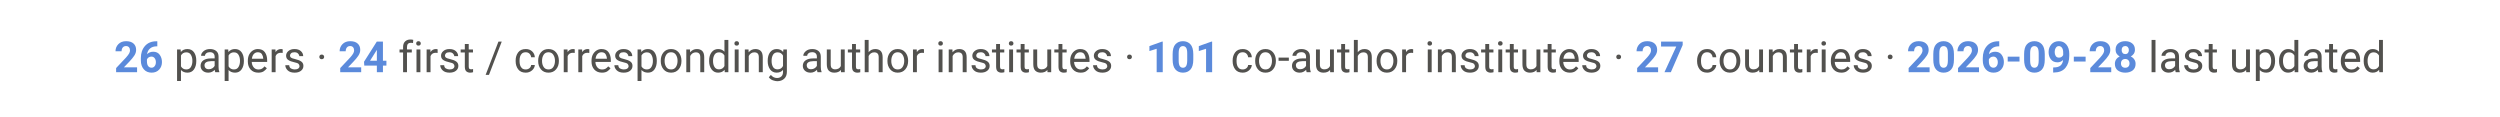
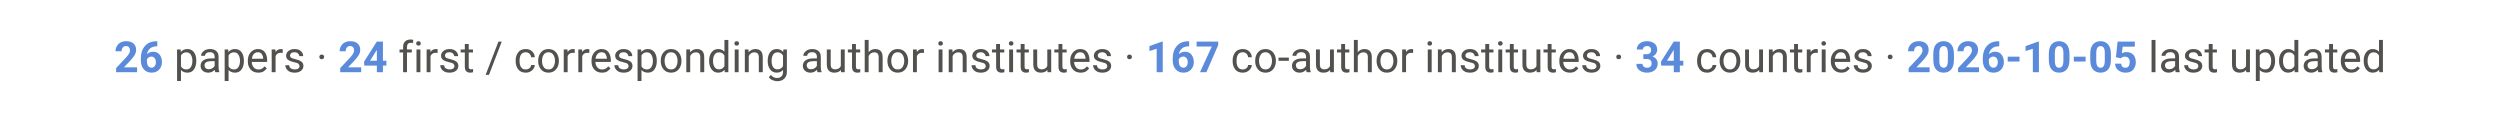
<svg xmlns="http://www.w3.org/2000/svg" viewBox="0 0 900 42" font-family="-apple-system, Segoe UI, Roboto, Helvetica, Arial, sans-serif">
  <text x="450" y="26" text-anchor="middle" font-size="15.5" fill="#52514e">
-     <tspan font-weight="700" fill="#5B8ADB">26</tspan> papers ·  <tspan font-weight="700" fill="#5B8ADB">24</tspan> first / corresponding author institutes ·  <tspan font-weight="700" fill="#5B8ADB">101</tspan> co-author institutes ·  <tspan font-weight="700" fill="#5B8ADB">27</tspan> countries ·  <tspan font-weight="700" fill="#5B8ADB">2026-09-28</tspan> last updated</text>
+     <tspan font-weight="700" fill="#5B8ADB">26</tspan> papers ·  <tspan font-weight="700" fill="#5B8ADB">24</tspan> first / corresponding author institutes ·  <tspan font-weight="700" fill="#5B8ADB">167</tspan> co-author institutes ·  <tspan font-weight="700" fill="#5B8ADB">34</tspan> countries ·  <tspan font-weight="700" fill="#5B8ADB">2026-10-05</tspan> last updated</text>
</svg>
